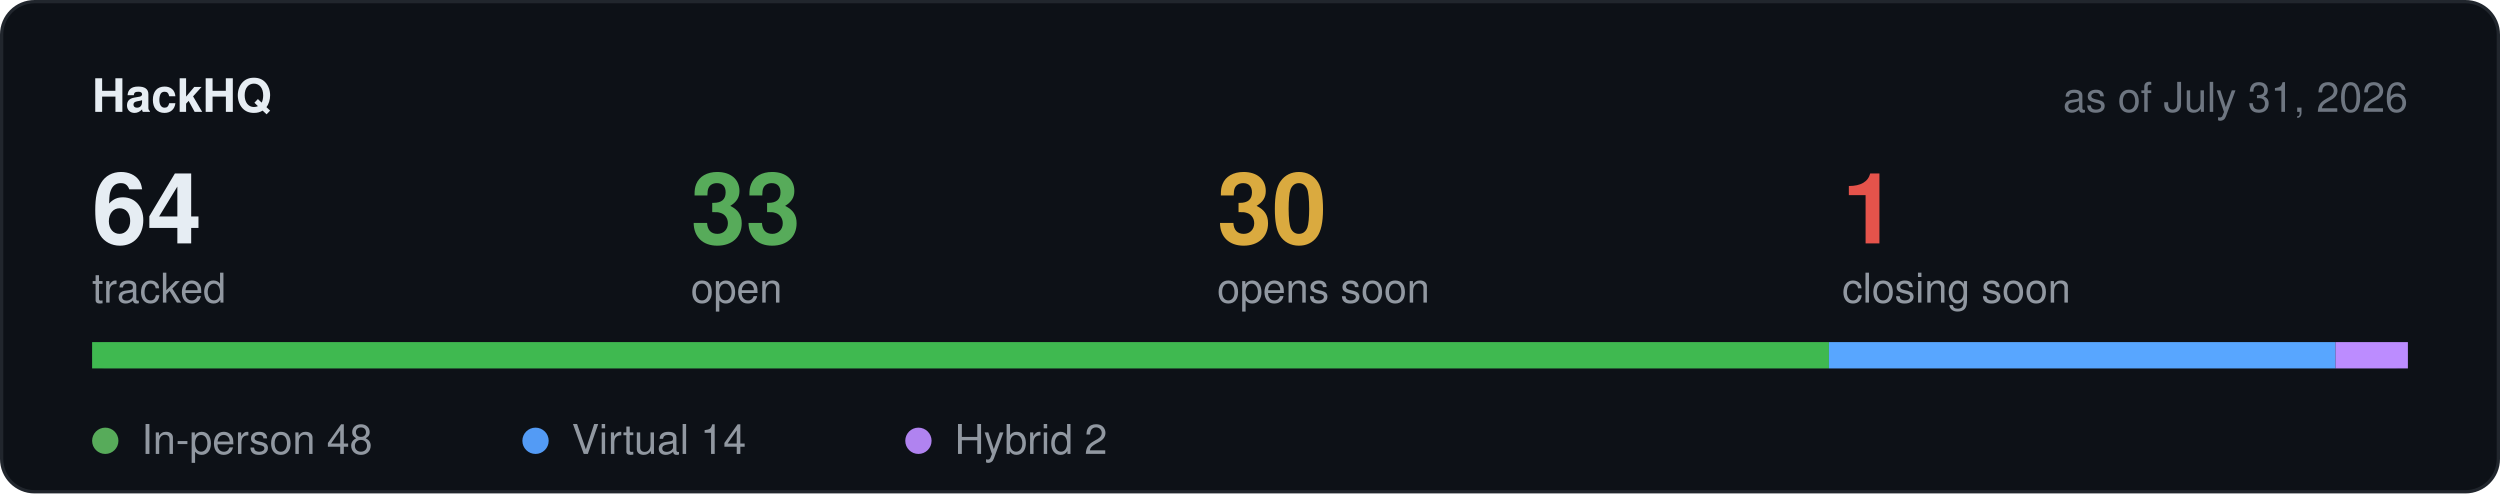
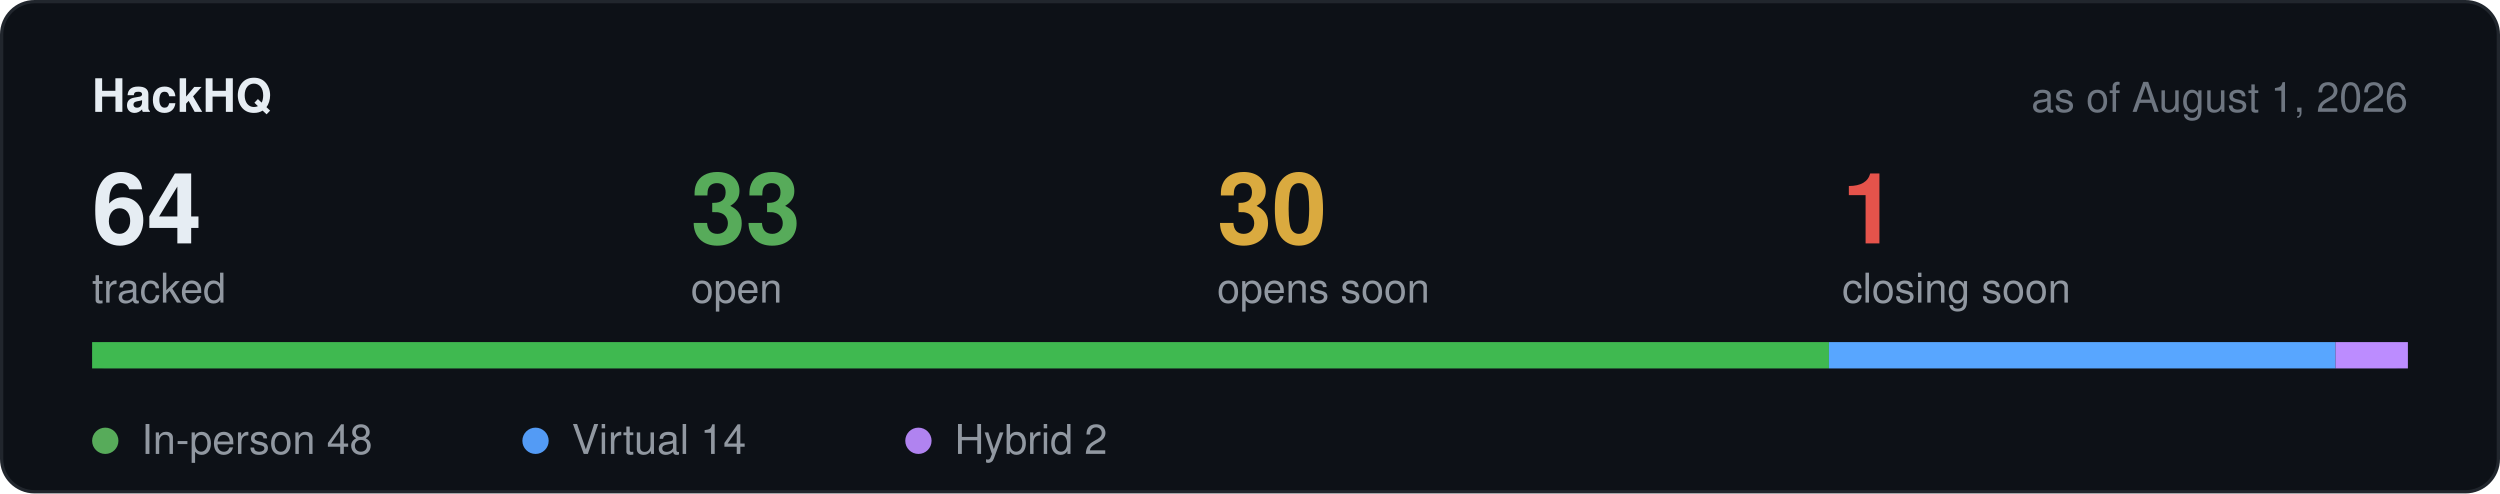
<svg xmlns="http://www.w3.org/2000/svg" width="760" height="150" viewBox="0 0 760 150" role="img" aria-label="Hackathon stats">
  <rect x="0.5" y="0.5" width="759" height="149" rx="10" fill="#0d1117" stroke="#21262d" />
  <text x="28" y="34" font-family="-apple-system,BlinkMacSystemFont,Segoe UI,Helvetica,Arial,sans-serif" font-size="14" font-weight="600" fill="#e6edf3">HackHQ</text>
-   <text x="732" y="34" text-anchor="end" font-family="-apple-system,BlinkMacSystemFont,Segoe UI,Helvetica,Arial,sans-serif" font-size="12.5" fill="#6e7681">as of July 31, 2026</text>
+   <text x="732" y="34" text-anchor="end" font-family="-apple-system,BlinkMacSystemFont,Segoe UI,Helvetica,Arial,sans-serif" font-size="12.5" fill="#6e7681">as of August 1, 2026</text>
  <text x="28" y="74" font-family="-apple-system,BlinkMacSystemFont,Segoe UI,Helvetica,Arial,sans-serif" font-size="30" font-weight="600" fill="#e6edf3">64</text>
  <text x="28" y="92" font-family="-apple-system,BlinkMacSystemFont,Segoe UI,Helvetica,Arial,sans-serif" font-size="12.5" fill="#9198a1">tracked</text>
  <text x="210" y="74" font-family="-apple-system,BlinkMacSystemFont,Segoe UI,Helvetica,Arial,sans-serif" font-size="30" font-weight="600" fill="#57ab5a">33</text>
  <text x="210" y="92" font-family="-apple-system,BlinkMacSystemFont,Segoe UI,Helvetica,Arial,sans-serif" font-size="12.5" fill="#9198a1">open</text>
  <text x="370" y="74" font-family="-apple-system,BlinkMacSystemFont,Segoe UI,Helvetica,Arial,sans-serif" font-size="30" font-weight="600" fill="#daaa3f">30</text>
  <text x="370" y="92" font-family="-apple-system,BlinkMacSystemFont,Segoe UI,Helvetica,Arial,sans-serif" font-size="12.5" fill="#9198a1">opens soon</text>
  <text x="560" y="74" font-family="-apple-system,BlinkMacSystemFont,Segoe UI,Helvetica,Arial,sans-serif" font-size="30" font-weight="600" fill="#e5534b">1</text>
  <text x="560" y="92" font-family="-apple-system,BlinkMacSystemFont,Segoe UI,Helvetica,Arial,sans-serif" font-size="12.5" fill="#9198a1">closing soon</text>
  <rect x="28" y="104" width="704" height="8" rx="4" fill="#21262d" />
  <rect x="28.0" y="104" width="528.0" height="8" fill="#3fb950" />
  <rect x="556.0" y="104" width="154.0" height="8" fill="#58a6ff" />
  <rect x="710.0" y="104" width="22.0" height="8" fill="#bc8cff" />
  <circle cx="32" cy="134" r="4" fill="#57ab5a" />
  <text x="43" y="138" font-family="-apple-system,BlinkMacSystemFont,Segoe UI,Helvetica,Arial,sans-serif" font-size="12.5" fill="#9198a1">In-person 48</text>
  <circle cx="162.8" cy="134" r="4" fill="#539bf5" />
  <text x="173.8" y="138" font-family="-apple-system,BlinkMacSystemFont,Segoe UI,Helvetica,Arial,sans-serif" font-size="12.5" fill="#9198a1">Virtual 14</text>
  <circle cx="279.2" cy="134" r="4" fill="#b083f0" />
  <text x="290.2" y="138" font-family="-apple-system,BlinkMacSystemFont,Segoe UI,Helvetica,Arial,sans-serif" font-size="12.5" fill="#9198a1">Hybrid 2</text>
</svg>
